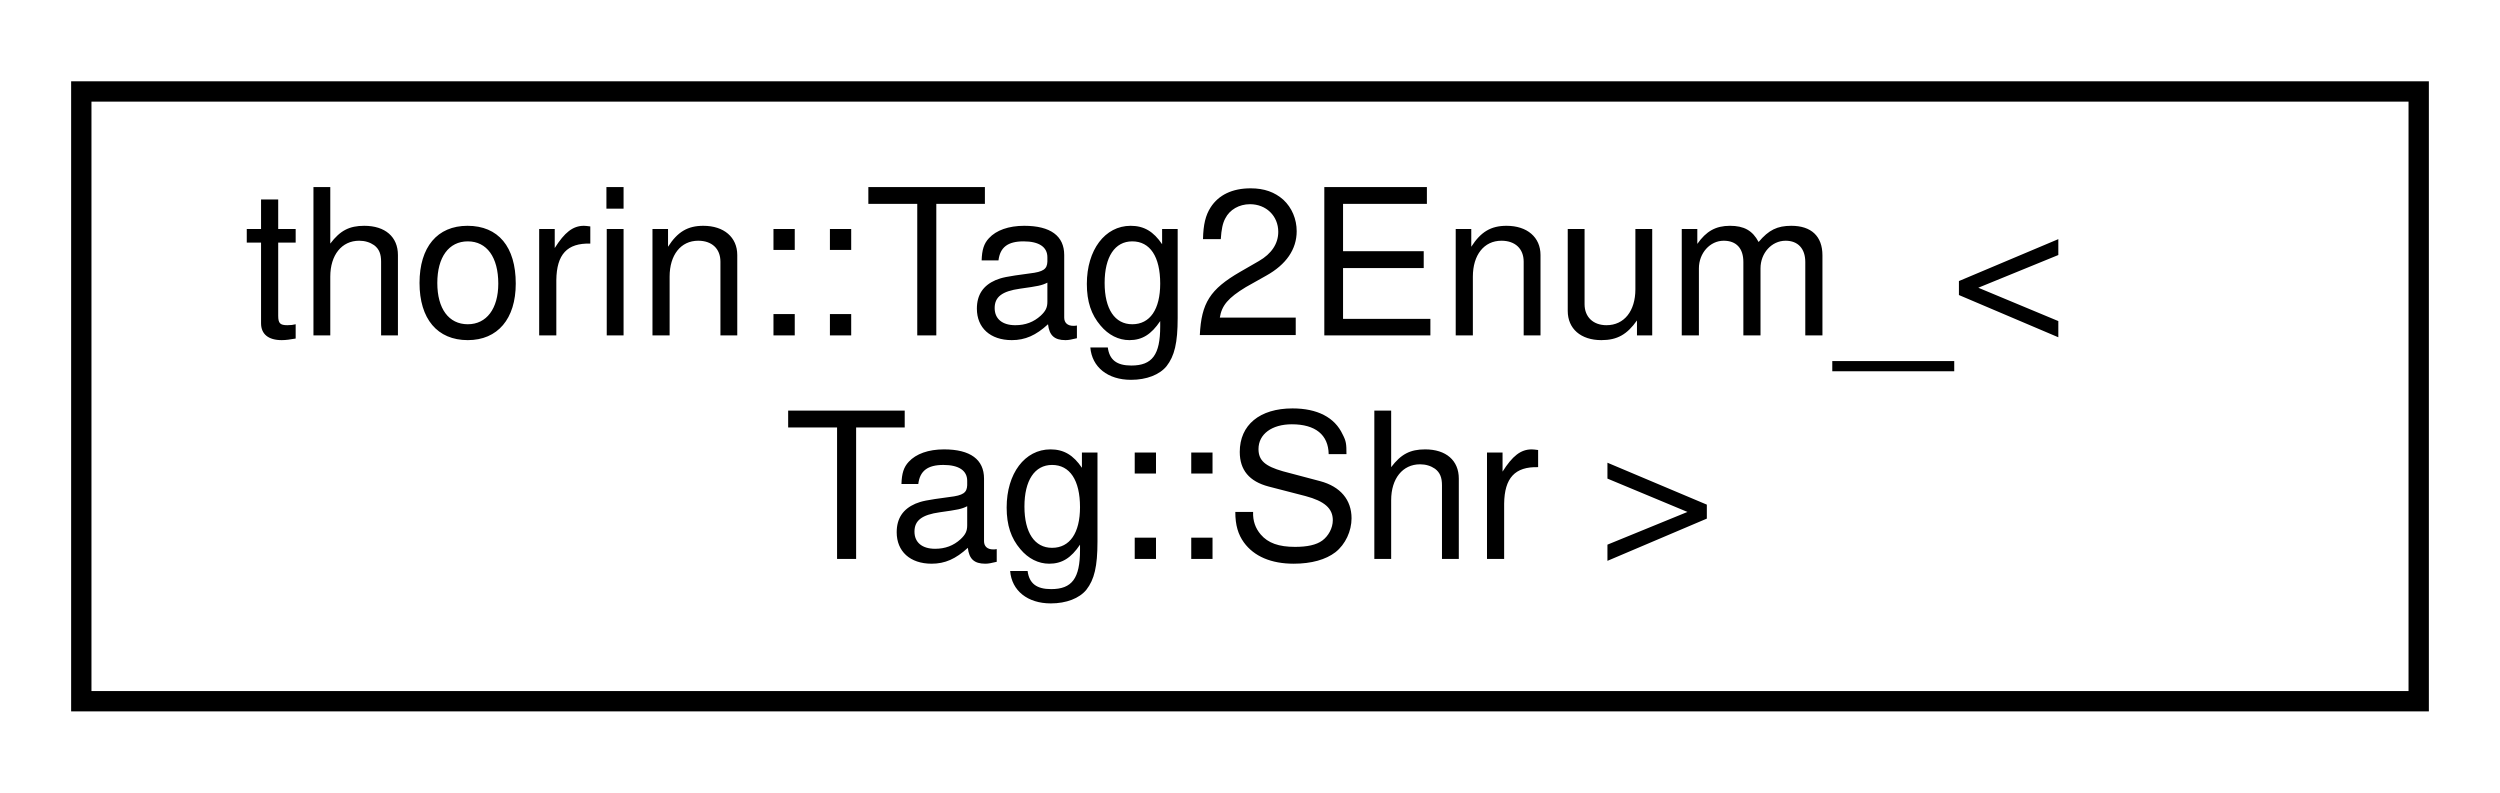
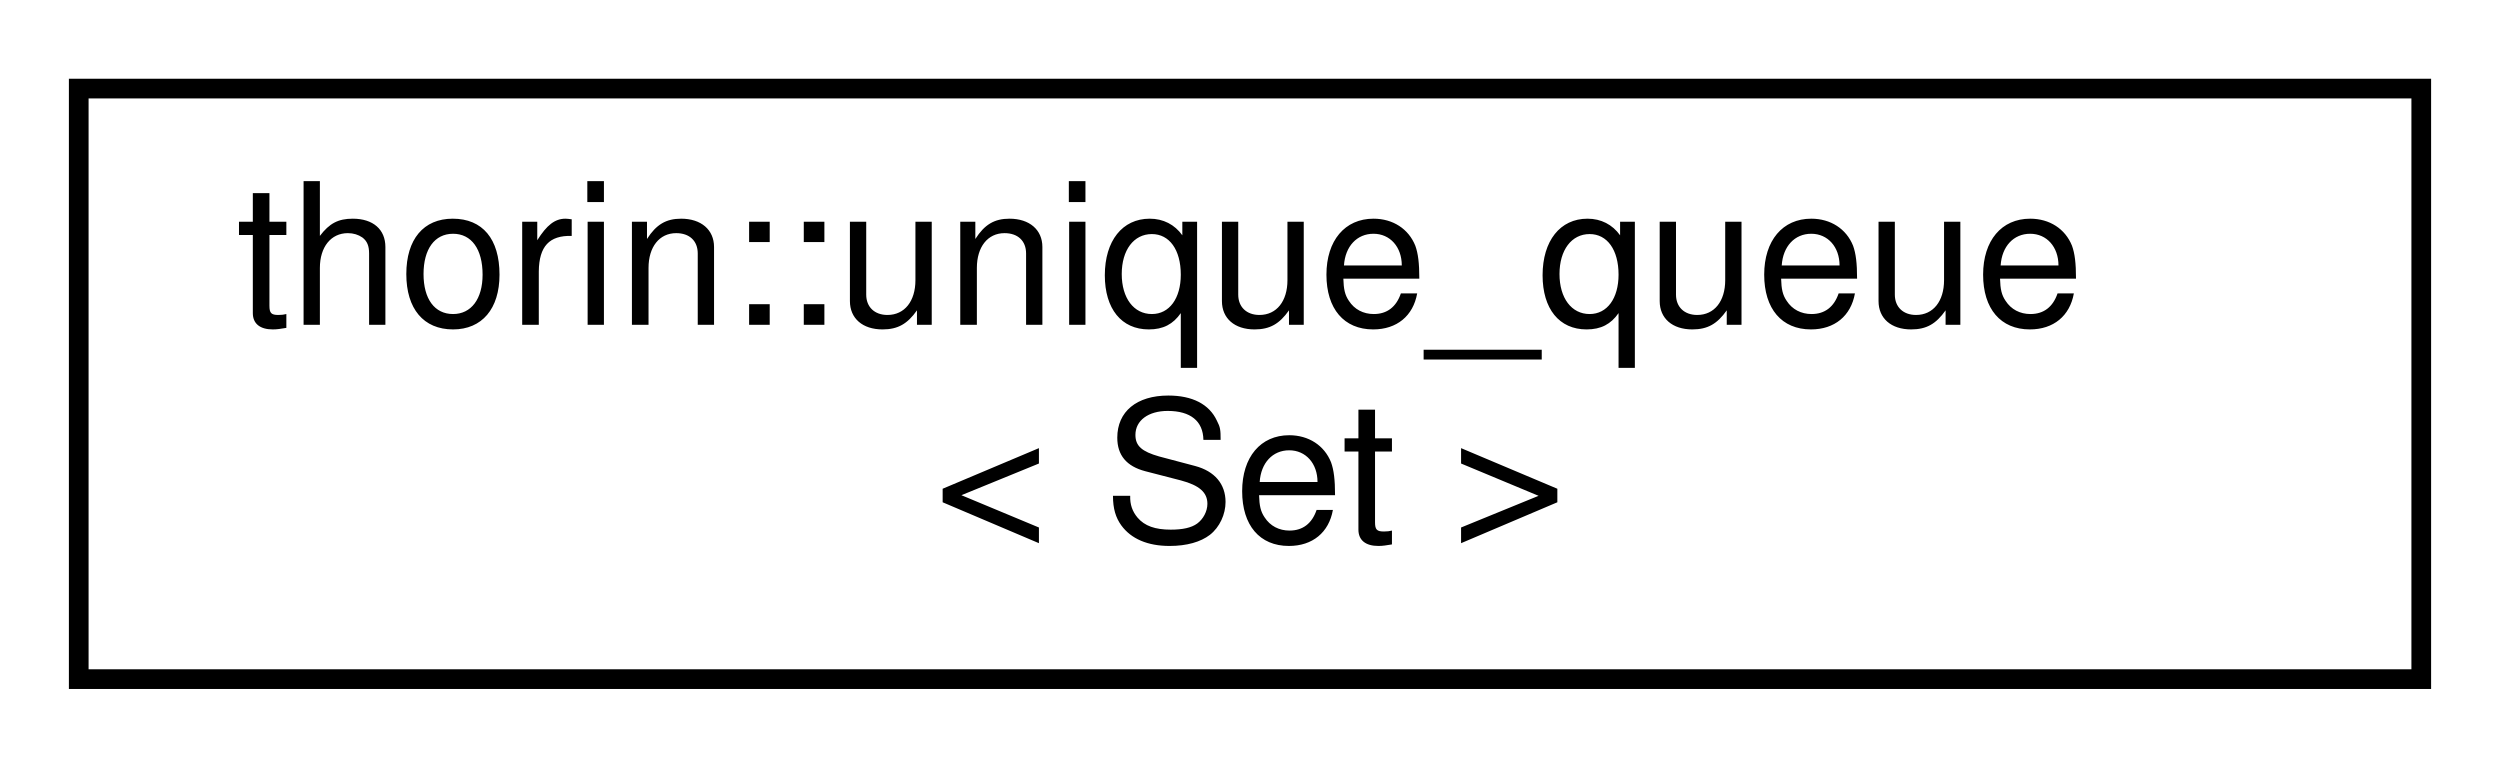
- <svg xmlns="http://www.w3.org/2000/svg" xmlns:xlink="http://www.w3.org/1999/xlink" width="123pt" height="39pt" viewBox="0.00 0.00 123.00 39.00">
+ <svg xmlns="http://www.w3.org/2000/svg" xmlns:xlink="http://www.w3.org/1999/xlink" width="127pt" height="39pt" viewBox="0.00 0.00 127.00 39.00">
  <g id="graph0" class="graph" transform="scale(1 1) rotate(0) translate(4 35)">
    <g id="node1" class="node">
      <g id="a_node1">
-         <a xlink:href="namespacethorin.html#structthorin_1_1Tag2Enum___3_01Tag_1_1Shr_01_4" target="_top" xlink:title=" ">
-           <polygon fill="none" stroke="black" points="0,-0.5 0,-30.5 115,-30.5 115,-0.5 0,-0.5" />
-           <text text-anchor="start" x="8" y="-18.5" font-family="Helvetica,sans-Serif" font-size="10.00">thorin::Tag2Enum_&lt;</text>
-           <text text-anchor="middle" x="57.5" y="-7.5" font-family="Helvetica,sans-Serif" font-size="10.00"> Tag::Shr &gt;</text>
+         <a xlink:href="classthorin_1_1unique__queue.html" target="_top" xlink:title=" ">
+           <polygon fill="none" stroke="black" points="0,-0.5 0,-30.5 119,-30.5 119,-0.5 0,-0.5" />
+           <text text-anchor="start" x="8" y="-18.5" font-family="Helvetica,sans-Serif" font-size="10.00">thorin::unique_queue</text>
+           <text text-anchor="middle" x="59.5" y="-7.5" font-family="Helvetica,sans-Serif" font-size="10.00">&lt; Set &gt;</text>
        </a>
      </g>
    </g>
  </g>
</svg>
